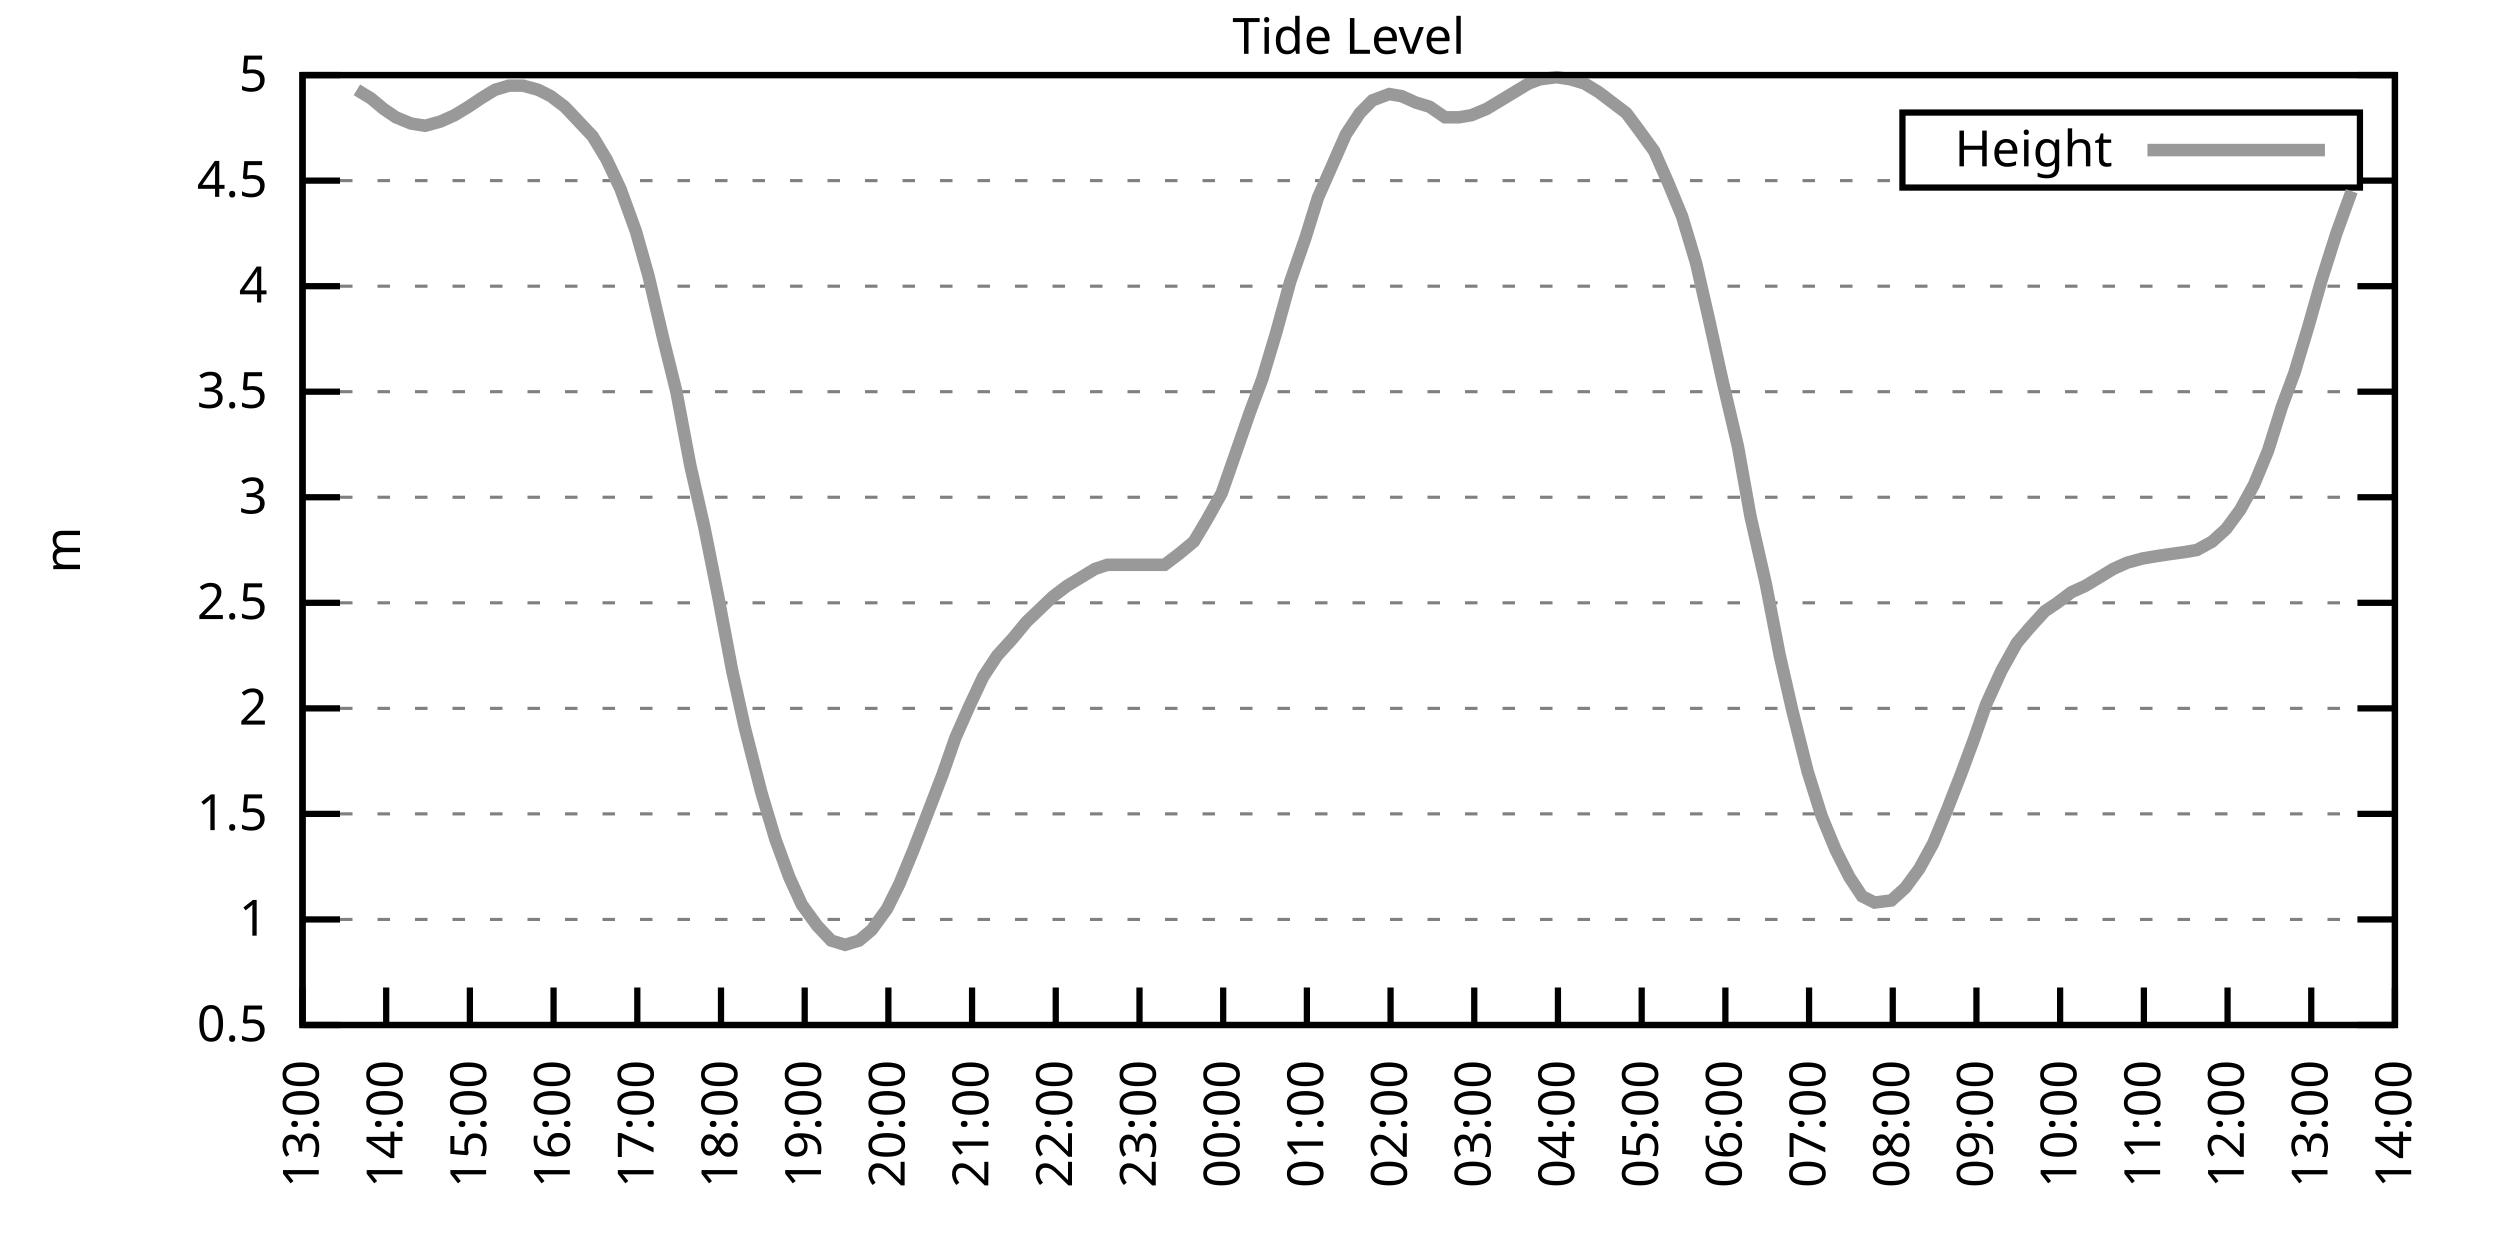
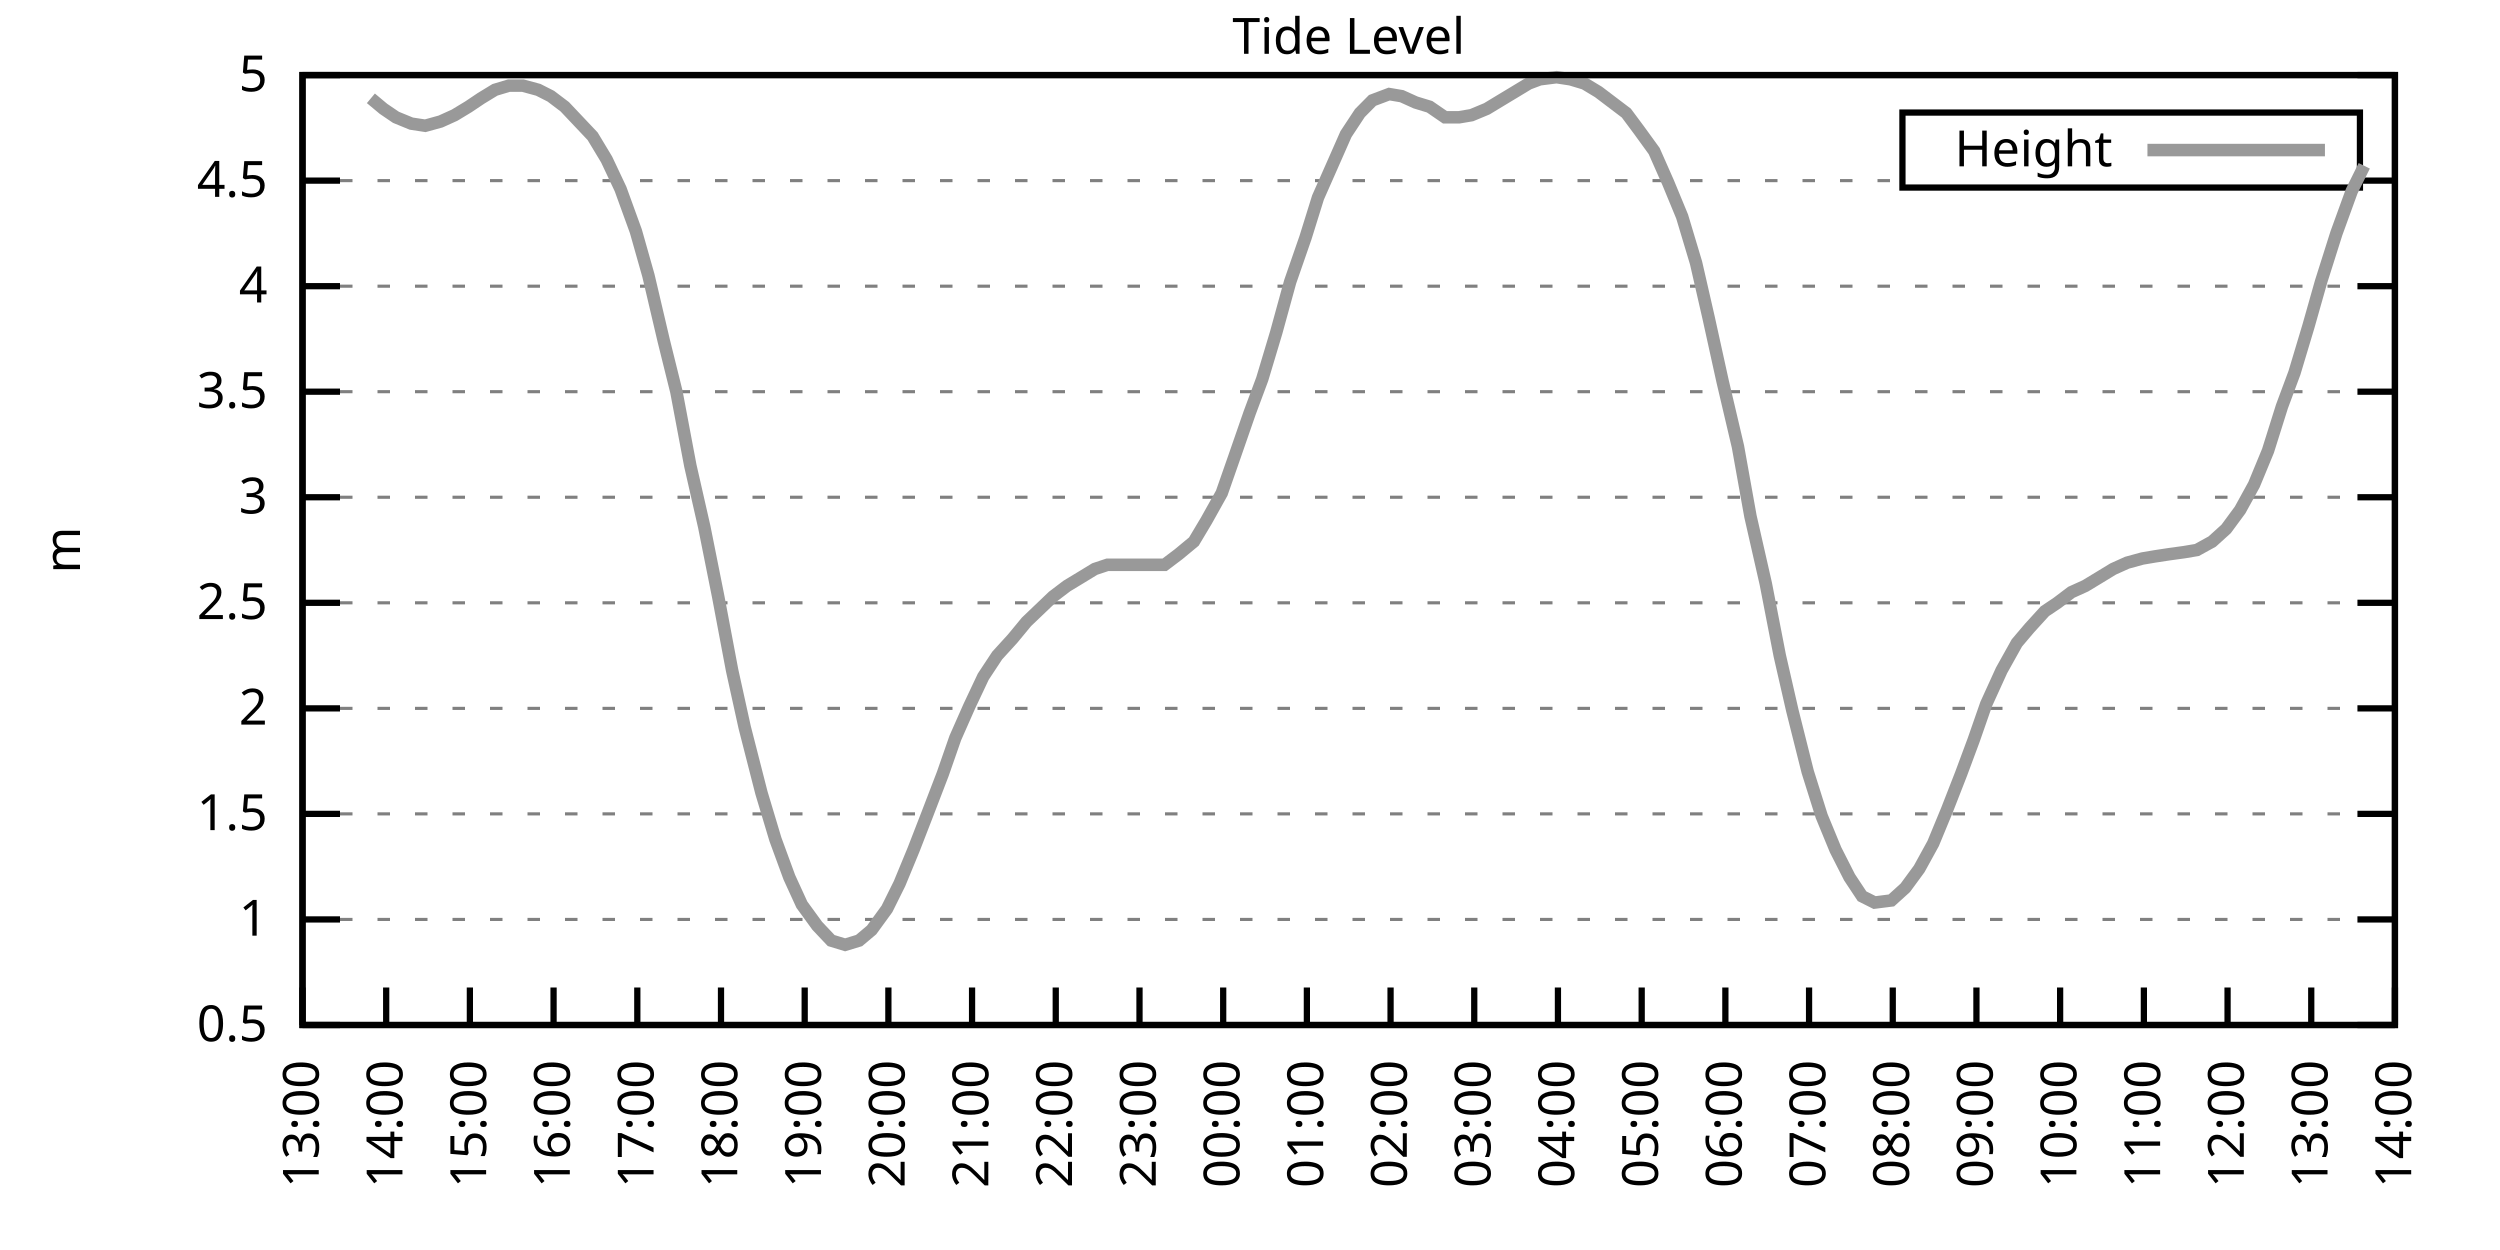
<svg xmlns="http://www.w3.org/2000/svg" xmlns:xlink="http://www.w3.org/1999/xlink" width="400" height="200" viewBox="0 0 400 200">
  <g id="gnuplot_canvas">
    <rect x="0" y="0" width="400" height="200" fill="none" />
    <defs>
      <circle id="gpDot" r="0.5" stroke-width="0.5" stroke="currentColor" />
      <path id="gpPt0" stroke-width="0.333" stroke="currentColor" d="M-1,0 h2 M0,-1 v2" />
      <path id="gpPt1" stroke-width="0.333" stroke="currentColor" d="M-1,-1 L1,1 M1,-1 L-1,1" />
      <path id="gpPt2" stroke-width="0.333" stroke="currentColor" d="M-1,0 L1,0 M0,-1 L0,1 M-1,-1 L1,1 M-1,1 L1,-1" />
      <rect id="gpPt3" stroke-width="0.333" stroke="currentColor" x="-1" y="-1" width="2" height="2" />
      <rect id="gpPt4" stroke-width="0.333" stroke="currentColor" fill="currentColor" x="-1" y="-1" width="2" height="2" />
      <circle id="gpPt5" stroke-width="0.333" stroke="currentColor" cx="0" cy="0" r="1" />
      <use xlink:href="#gpPt5" id="gpPt6" fill="currentColor" stroke="none" />
      <path id="gpPt7" stroke-width="0.333" stroke="currentColor" d="M0,-1.33 L-1.33,0.67 L1.33,0.67 z" />
      <use xlink:href="#gpPt7" id="gpPt8" fill="currentColor" stroke="none" />
      <use xlink:href="#gpPt7" id="gpPt9" stroke="currentColor" transform="rotate(180)" />
      <use xlink:href="#gpPt9" id="gpPt10" fill="currentColor" stroke="none" />
      <use xlink:href="#gpPt3" id="gpPt11" stroke="currentColor" transform="rotate(45)" />
      <use xlink:href="#gpPt11" id="gpPt12" fill="currentColor" stroke="none" />
      <path id="gpPt13" stroke-width="0.333" stroke="currentColor" d="M0,1.330 L1.265,0.411 L0.782,-1.067 L-0.782,-1.076 L-1.265,0.411 z" />
      <use xlink:href="#gpPt13" id="gpPt14" fill="currentColor" stroke="none" />
      <filter id="textbox" filterUnits="objectBoundingBox" x="0" y="0" height="1" width="1">
        <feFlood flood-color="white" flood-opacity="1" result="bgnd" />
        <feComposite in="SourceGraphic" in2="bgnd" operator="atop" />
      </filter>
      <filter id="greybox" filterUnits="objectBoundingBox" x="0" y="0" height="1" width="1">
        <feFlood flood-color="lightgrey" flood-opacity="1" result="grey" />
        <feComposite in="SourceGraphic" in2="grey" operator="atop" />
      </filter>
    </defs>
    <g fill="none" color="white" stroke="currentColor" stroke-width="1.00" stroke-linecap="butt" stroke-linejoin="miter">
</g>
    <g fill="none" color="black" stroke="currentColor" stroke-width="1.00" stroke-linecap="butt" stroke-linejoin="miter">
      <g stroke="none" shape-rendering="crispEdges">
        <polygon fill="rgb(255, 255, 255)" points="48.40,164.00 383.18,164.00 383.18,12.02 48.40,12.02 " />
      </g>
    </g>
    <g fill="none" color="black" stroke="currentColor" stroke-width="1.00" stroke-linecap="butt" stroke-linejoin="miter">
</g>
    <g fill="none" color="black" stroke="black" stroke-width="0.50" stroke-linecap="butt" stroke-linejoin="miter">
</g>
    <g fill="none" color="gray" stroke="currentColor" stroke-width="0.50" stroke-linecap="butt" stroke-linejoin="miter">
      <path stroke="gray" stroke-dasharray="2,4" class="gridline" d="M48.40,164.00 L383.19,164.00  " />
    </g>
    <g fill="none" color="gray" stroke="gray" stroke-width="1.00" stroke-linecap="butt" stroke-linejoin="miter">
</g>
    <g fill="none" color="black" stroke="currentColor" stroke-width="1.00" stroke-linecap="butt" stroke-linejoin="miter">
      <path stroke="black" d="M48.40,164.00 L54.40,164.00 M383.19,164.00 L377.19,164.00  " />
      <g transform="translate(42.80,166.60)" stroke="none" fill="black" font-family="Sans" font-size="8.00" text-anchor="end">
        <text>
          <tspan font-family="Sans"> 0.5</tspan>
        </text>
      </g>
    </g>
    <g fill="none" color="black" stroke="currentColor" stroke-width="1.00" stroke-linecap="butt" stroke-linejoin="miter">
</g>
    <g fill="none" color="black" stroke="black" stroke-width="0.50" stroke-linecap="butt" stroke-linejoin="miter">
</g>
    <g fill="none" color="gray" stroke="currentColor" stroke-width="0.50" stroke-linecap="butt" stroke-linejoin="miter">
      <path stroke="gray" stroke-dasharray="2,4" class="gridline" d="M48.40,147.11 L383.19,147.11  " />
    </g>
    <g fill="none" color="gray" stroke="gray" stroke-width="1.00" stroke-linecap="butt" stroke-linejoin="miter">
</g>
    <g fill="none" color="black" stroke="currentColor" stroke-width="1.00" stroke-linecap="butt" stroke-linejoin="miter">
      <path stroke="black" d="M48.40,147.11 L54.40,147.11 M383.19,147.11 L377.19,147.11  " />
      <g transform="translate(42.80,149.71)" stroke="none" fill="black" font-family="Sans" font-size="8.00" text-anchor="end">
        <text>
          <tspan font-family="Sans"> 1</tspan>
        </text>
      </g>
    </g>
    <g fill="none" color="black" stroke="currentColor" stroke-width="1.00" stroke-linecap="butt" stroke-linejoin="miter">
</g>
    <g fill="none" color="black" stroke="black" stroke-width="0.50" stroke-linecap="butt" stroke-linejoin="miter">
</g>
    <g fill="none" color="gray" stroke="currentColor" stroke-width="0.50" stroke-linecap="butt" stroke-linejoin="miter">
      <path stroke="gray" stroke-dasharray="2,4" class="gridline" d="M48.40,130.22 L383.19,130.22  " />
    </g>
    <g fill="none" color="gray" stroke="gray" stroke-width="1.00" stroke-linecap="butt" stroke-linejoin="miter">
</g>
    <g fill="none" color="black" stroke="currentColor" stroke-width="1.00" stroke-linecap="butt" stroke-linejoin="miter">
      <path stroke="black" d="M48.40,130.22 L54.40,130.22 M383.19,130.22 L377.19,130.22  " />
      <g transform="translate(42.80,132.82)" stroke="none" fill="black" font-family="Sans" font-size="8.00" text-anchor="end">
        <text>
          <tspan font-family="Sans"> 1.5</tspan>
        </text>
      </g>
    </g>
    <g fill="none" color="black" stroke="currentColor" stroke-width="1.00" stroke-linecap="butt" stroke-linejoin="miter">
</g>
    <g fill="none" color="black" stroke="black" stroke-width="0.50" stroke-linecap="butt" stroke-linejoin="miter">
</g>
    <g fill="none" color="gray" stroke="currentColor" stroke-width="0.50" stroke-linecap="butt" stroke-linejoin="miter">
      <path stroke="gray" stroke-dasharray="2,4" class="gridline" d="M48.40,113.34 L383.19,113.34  " />
    </g>
    <g fill="none" color="gray" stroke="gray" stroke-width="1.00" stroke-linecap="butt" stroke-linejoin="miter">
</g>
    <g fill="none" color="black" stroke="currentColor" stroke-width="1.00" stroke-linecap="butt" stroke-linejoin="miter">
      <path stroke="black" d="M48.40,113.34 L54.40,113.34 M383.19,113.34 L377.19,113.34  " />
      <g transform="translate(42.80,115.94)" stroke="none" fill="black" font-family="Sans" font-size="8.00" text-anchor="end">
        <text>
          <tspan font-family="Sans"> 2</tspan>
        </text>
      </g>
    </g>
    <g fill="none" color="black" stroke="currentColor" stroke-width="1.00" stroke-linecap="butt" stroke-linejoin="miter">
</g>
    <g fill="none" color="black" stroke="black" stroke-width="0.50" stroke-linecap="butt" stroke-linejoin="miter">
</g>
    <g fill="none" color="gray" stroke="currentColor" stroke-width="0.50" stroke-linecap="butt" stroke-linejoin="miter">
      <path stroke="gray" stroke-dasharray="2,4" class="gridline" d="M48.40,96.45 L383.19,96.45  " />
    </g>
    <g fill="none" color="gray" stroke="gray" stroke-width="1.00" stroke-linecap="butt" stroke-linejoin="miter">
</g>
    <g fill="none" color="black" stroke="currentColor" stroke-width="1.00" stroke-linecap="butt" stroke-linejoin="miter">
      <path stroke="black" d="M48.40,96.45 L54.40,96.45 M383.19,96.45 L377.19,96.45  " />
      <g transform="translate(42.80,99.05)" stroke="none" fill="black" font-family="Sans" font-size="8.00" text-anchor="end">
        <text>
          <tspan font-family="Sans"> 2.5</tspan>
        </text>
      </g>
    </g>
    <g fill="none" color="black" stroke="currentColor" stroke-width="1.00" stroke-linecap="butt" stroke-linejoin="miter">
</g>
    <g fill="none" color="black" stroke="black" stroke-width="0.50" stroke-linecap="butt" stroke-linejoin="miter">
</g>
    <g fill="none" color="gray" stroke="currentColor" stroke-width="0.50" stroke-linecap="butt" stroke-linejoin="miter">
      <path stroke="gray" stroke-dasharray="2,4" class="gridline" d="M48.40,79.56 L383.19,79.56  " />
    </g>
    <g fill="none" color="gray" stroke="gray" stroke-width="1.00" stroke-linecap="butt" stroke-linejoin="miter">
</g>
    <g fill="none" color="black" stroke="currentColor" stroke-width="1.00" stroke-linecap="butt" stroke-linejoin="miter">
      <path stroke="black" d="M48.40,79.56 L54.40,79.56 M383.19,79.56 L377.19,79.56  " />
      <g transform="translate(42.80,82.16)" stroke="none" fill="black" font-family="Sans" font-size="8.00" text-anchor="end">
        <text>
          <tspan font-family="Sans"> 3</tspan>
        </text>
      </g>
    </g>
    <g fill="none" color="black" stroke="currentColor" stroke-width="1.00" stroke-linecap="butt" stroke-linejoin="miter">
</g>
    <g fill="none" color="black" stroke="black" stroke-width="0.50" stroke-linecap="butt" stroke-linejoin="miter">
</g>
    <g fill="none" color="gray" stroke="currentColor" stroke-width="0.50" stroke-linecap="butt" stroke-linejoin="miter">
      <path stroke="gray" stroke-dasharray="2,4" class="gridline" d="M48.40,62.67 L383.19,62.67  " />
    </g>
    <g fill="none" color="gray" stroke="gray" stroke-width="1.00" stroke-linecap="butt" stroke-linejoin="miter">
</g>
    <g fill="none" color="black" stroke="currentColor" stroke-width="1.00" stroke-linecap="butt" stroke-linejoin="miter">
      <path stroke="black" d="M48.40,62.67 L54.40,62.67 M383.19,62.67 L377.19,62.67  " />
      <g transform="translate(42.80,65.27)" stroke="none" fill="black" font-family="Sans" font-size="8.00" text-anchor="end">
        <text>
          <tspan font-family="Sans"> 3.5</tspan>
        </text>
      </g>
    </g>
    <g fill="none" color="black" stroke="currentColor" stroke-width="1.00" stroke-linecap="butt" stroke-linejoin="miter">
</g>
    <g fill="none" color="black" stroke="black" stroke-width="0.50" stroke-linecap="butt" stroke-linejoin="miter">
</g>
    <g fill="none" color="gray" stroke="currentColor" stroke-width="0.50" stroke-linecap="butt" stroke-linejoin="miter">
      <path stroke="gray" stroke-dasharray="2,4" class="gridline" d="M48.40,45.79 L383.19,45.79  " />
    </g>
    <g fill="none" color="gray" stroke="gray" stroke-width="1.00" stroke-linecap="butt" stroke-linejoin="miter">
</g>
    <g fill="none" color="black" stroke="currentColor" stroke-width="1.00" stroke-linecap="butt" stroke-linejoin="miter">
      <path stroke="black" d="M48.40,45.79 L54.40,45.79 M383.19,45.79 L377.19,45.79  " />
      <g transform="translate(42.80,48.39)" stroke="none" fill="black" font-family="Sans" font-size="8.00" text-anchor="end">
        <text>
          <tspan font-family="Sans"> 4</tspan>
        </text>
      </g>
    </g>
    <g fill="none" color="black" stroke="currentColor" stroke-width="1.00" stroke-linecap="butt" stroke-linejoin="miter">
</g>
    <g fill="none" color="black" stroke="black" stroke-width="0.50" stroke-linecap="butt" stroke-linejoin="miter">
</g>
    <g fill="none" color="gray" stroke="currentColor" stroke-width="0.50" stroke-linecap="butt" stroke-linejoin="miter">
      <path stroke="gray" stroke-dasharray="2,4" class="gridline" d="M48.40,28.90 L304.39,28.90 M377.59,28.90 L383.19,28.90  " />
    </g>
    <g fill="none" color="gray" stroke="gray" stroke-width="1.00" stroke-linecap="butt" stroke-linejoin="miter">
</g>
    <g fill="none" color="black" stroke="currentColor" stroke-width="1.00" stroke-linecap="butt" stroke-linejoin="miter">
      <path stroke="black" d="M48.40,28.90 L54.40,28.90 M383.19,28.90 L377.19,28.90  " />
      <g transform="translate(42.80,31.50)" stroke="none" fill="black" font-family="Sans" font-size="8.00" text-anchor="end">
        <text>
          <tspan font-family="Sans"> 4.5</tspan>
        </text>
      </g>
    </g>
    <g fill="none" color="black" stroke="currentColor" stroke-width="1.00" stroke-linecap="butt" stroke-linejoin="miter">
</g>
    <g fill="none" color="black" stroke="black" stroke-width="0.50" stroke-linecap="butt" stroke-linejoin="miter">
</g>
    <g fill="none" color="gray" stroke="currentColor" stroke-width="0.50" stroke-linecap="butt" stroke-linejoin="miter">
      <path stroke="gray" stroke-dasharray="2,4" class="gridline" d="M48.40,12.01 L383.19,12.01  " />
    </g>
    <g fill="none" color="gray" stroke="gray" stroke-width="1.00" stroke-linecap="butt" stroke-linejoin="miter">
</g>
    <g fill="none" color="black" stroke="currentColor" stroke-width="1.00" stroke-linecap="butt" stroke-linejoin="miter">
      <path stroke="black" d="M48.40,12.01 L54.40,12.01 M383.19,12.01 L377.19,12.01  " />
      <g transform="translate(42.80,14.61)" stroke="none" fill="black" font-family="Sans" font-size="8.00" text-anchor="end">
        <text>
          <tspan font-family="Sans"> 5</tspan>
        </text>
      </g>
    </g>
    <g fill="none" color="black" stroke="currentColor" stroke-width="1.00" stroke-linecap="butt" stroke-linejoin="miter">
      <path stroke="black" d="M48.40,164.00 L48.40,158.00  " />
      <g transform="translate(51.00,169.60) rotate(270.00)" stroke="none" fill="black" font-family="Sans" font-size="8.00" text-anchor="end">
        <text>
          <tspan font-family="Sans">13:00</tspan>
        </text>
      </g>
    </g>
    <g fill="none" color="black" stroke="currentColor" stroke-width="1.00" stroke-linecap="butt" stroke-linejoin="miter">
      <path stroke="black" d="M61.79,164.00 L61.79,158.00  " />
      <g transform="translate(64.39,169.60) rotate(270.00)" stroke="none" fill="black" font-family="Sans" font-size="8.00" text-anchor="end">
        <text>
          <tspan font-family="Sans">14:00</tspan>
        </text>
      </g>
    </g>
    <g fill="none" color="black" stroke="currentColor" stroke-width="1.00" stroke-linecap="butt" stroke-linejoin="miter">
      <path stroke="black" d="M75.18,164.00 L75.18,158.00  " />
      <g transform="translate(77.78,169.60) rotate(270.00)" stroke="none" fill="black" font-family="Sans" font-size="8.00" text-anchor="end">
        <text>
          <tspan font-family="Sans">15:00</tspan>
        </text>
      </g>
    </g>
    <g fill="none" color="black" stroke="currentColor" stroke-width="1.00" stroke-linecap="butt" stroke-linejoin="miter">
      <path stroke="black" d="M88.57,164.00 L88.57,158.00  " />
      <g transform="translate(91.17,169.60) rotate(270.00)" stroke="none" fill="black" font-family="Sans" font-size="8.00" text-anchor="end">
        <text>
          <tspan font-family="Sans">16:00</tspan>
        </text>
      </g>
    </g>
    <g fill="none" color="black" stroke="currentColor" stroke-width="1.00" stroke-linecap="butt" stroke-linejoin="miter">
      <path stroke="black" d="M101.97,164.00 L101.97,158.00  " />
      <g transform="translate(104.57,169.60) rotate(270.00)" stroke="none" fill="black" font-family="Sans" font-size="8.00" text-anchor="end">
        <text>
          <tspan font-family="Sans">17:00</tspan>
        </text>
      </g>
    </g>
    <g fill="none" color="black" stroke="currentColor" stroke-width="1.00" stroke-linecap="butt" stroke-linejoin="miter">
      <path stroke="black" d="M115.36,164.00 L115.36,158.00  " />
      <g transform="translate(117.96,169.60) rotate(270.00)" stroke="none" fill="black" font-family="Sans" font-size="8.00" text-anchor="end">
        <text>
          <tspan font-family="Sans">18:00</tspan>
        </text>
      </g>
    </g>
    <g fill="none" color="black" stroke="currentColor" stroke-width="1.00" stroke-linecap="butt" stroke-linejoin="miter">
      <path stroke="black" d="M128.75,164.00 L128.75,158.00  " />
      <g transform="translate(131.35,169.60) rotate(270.00)" stroke="none" fill="black" font-family="Sans" font-size="8.00" text-anchor="end">
        <text>
          <tspan font-family="Sans">19:00</tspan>
        </text>
      </g>
    </g>
    <g fill="none" color="black" stroke="currentColor" stroke-width="1.00" stroke-linecap="butt" stroke-linejoin="miter">
      <path stroke="black" d="M142.14,164.00 L142.14,158.00  " />
      <g transform="translate(144.74,169.60) rotate(270.00)" stroke="none" fill="black" font-family="Sans" font-size="8.00" text-anchor="end">
        <text>
          <tspan font-family="Sans">20:00</tspan>
        </text>
      </g>
    </g>
    <g fill="none" color="black" stroke="currentColor" stroke-width="1.00" stroke-linecap="butt" stroke-linejoin="miter">
      <path stroke="black" d="M155.53,164.00 L155.53,158.00  " />
      <g transform="translate(158.13,169.60) rotate(270.00)" stroke="none" fill="black" font-family="Sans" font-size="8.00" text-anchor="end">
        <text>
          <tspan font-family="Sans">21:00</tspan>
        </text>
      </g>
    </g>
    <g fill="none" color="black" stroke="currentColor" stroke-width="1.00" stroke-linecap="butt" stroke-linejoin="miter">
      <path stroke="black" d="M168.92,164.00 L168.92,158.00  " />
      <g transform="translate(171.52,169.60) rotate(270.00)" stroke="none" fill="black" font-family="Sans" font-size="8.00" text-anchor="end">
        <text>
          <tspan font-family="Sans">22:00</tspan>
        </text>
      </g>
    </g>
    <g fill="none" color="black" stroke="currentColor" stroke-width="1.00" stroke-linecap="butt" stroke-linejoin="miter">
      <path stroke="black" d="M182.32,164.00 L182.32,158.00  " />
      <g transform="translate(184.92,169.60) rotate(270.00)" stroke="none" fill="black" font-family="Sans" font-size="8.00" text-anchor="end">
        <text>
          <tspan font-family="Sans">23:00</tspan>
        </text>
      </g>
    </g>
    <g fill="none" color="black" stroke="currentColor" stroke-width="1.00" stroke-linecap="butt" stroke-linejoin="miter">
      <path stroke="black" d="M195.71,164.00 L195.71,158.00  " />
      <g transform="translate(198.31,169.60) rotate(270.00)" stroke="none" fill="black" font-family="Sans" font-size="8.00" text-anchor="end">
        <text>
          <tspan font-family="Sans">00:00</tspan>
        </text>
      </g>
    </g>
    <g fill="none" color="black" stroke="currentColor" stroke-width="1.00" stroke-linecap="butt" stroke-linejoin="miter">
      <path stroke="black" d="M209.10,164.00 L209.10,158.00  " />
      <g transform="translate(211.70,169.60) rotate(270.00)" stroke="none" fill="black" font-family="Sans" font-size="8.00" text-anchor="end">
        <text>
          <tspan font-family="Sans">01:00</tspan>
        </text>
      </g>
    </g>
    <g fill="none" color="black" stroke="currentColor" stroke-width="1.00" stroke-linecap="butt" stroke-linejoin="miter">
      <path stroke="black" d="M222.49,164.00 L222.49,158.00  " />
      <g transform="translate(225.09,169.60) rotate(270.00)" stroke="none" fill="black" font-family="Sans" font-size="8.00" text-anchor="end">
        <text>
          <tspan font-family="Sans">02:00</tspan>
        </text>
      </g>
    </g>
    <g fill="none" color="black" stroke="currentColor" stroke-width="1.00" stroke-linecap="butt" stroke-linejoin="miter">
      <path stroke="black" d="M235.88,164.00 L235.88,158.00  " />
      <g transform="translate(238.48,169.60) rotate(270.00)" stroke="none" fill="black" font-family="Sans" font-size="8.00" text-anchor="end">
        <text>
          <tspan font-family="Sans">03:00</tspan>
        </text>
      </g>
    </g>
    <g fill="none" color="black" stroke="currentColor" stroke-width="1.00" stroke-linecap="butt" stroke-linejoin="miter">
      <path stroke="black" d="M249.27,164.00 L249.27,158.00  " />
      <g transform="translate(251.87,169.60) rotate(270.00)" stroke="none" fill="black" font-family="Sans" font-size="8.00" text-anchor="end">
        <text>
          <tspan font-family="Sans">04:00</tspan>
        </text>
      </g>
    </g>
    <g fill="none" color="black" stroke="currentColor" stroke-width="1.00" stroke-linecap="butt" stroke-linejoin="miter">
      <path stroke="black" d="M262.67,164.00 L262.67,158.00  " />
      <g transform="translate(265.27,169.60) rotate(270.00)" stroke="none" fill="black" font-family="Sans" font-size="8.00" text-anchor="end">
        <text>
          <tspan font-family="Sans">05:00</tspan>
        </text>
      </g>
    </g>
    <g fill="none" color="black" stroke="currentColor" stroke-width="1.00" stroke-linecap="butt" stroke-linejoin="miter">
      <path stroke="black" d="M276.06,164.00 L276.06,158.00  " />
      <g transform="translate(278.66,169.60) rotate(270.00)" stroke="none" fill="black" font-family="Sans" font-size="8.00" text-anchor="end">
        <text>
          <tspan font-family="Sans">06:00</tspan>
        </text>
      </g>
    </g>
    <g fill="none" color="black" stroke="currentColor" stroke-width="1.00" stroke-linecap="butt" stroke-linejoin="miter">
      <path stroke="black" d="M289.45,164.00 L289.45,158.00  " />
      <g transform="translate(292.05,169.60) rotate(270.00)" stroke="none" fill="black" font-family="Sans" font-size="8.00" text-anchor="end">
        <text>
          <tspan font-family="Sans">07:00</tspan>
        </text>
      </g>
    </g>
    <g fill="none" color="black" stroke="currentColor" stroke-width="1.00" stroke-linecap="butt" stroke-linejoin="miter">
      <path stroke="black" d="M302.84,164.00 L302.84,158.00  " />
      <g transform="translate(305.44,169.60) rotate(270.00)" stroke="none" fill="black" font-family="Sans" font-size="8.00" text-anchor="end">
        <text>
          <tspan font-family="Sans">08:00</tspan>
        </text>
      </g>
    </g>
    <g fill="none" color="black" stroke="currentColor" stroke-width="1.00" stroke-linecap="butt" stroke-linejoin="miter">
      <path stroke="black" d="M316.23,164.00 L316.23,158.00  " />
      <g transform="translate(318.83,169.60) rotate(270.00)" stroke="none" fill="black" font-family="Sans" font-size="8.00" text-anchor="end">
        <text>
          <tspan font-family="Sans">09:00</tspan>
        </text>
      </g>
    </g>
    <g fill="none" color="black" stroke="currentColor" stroke-width="1.00" stroke-linecap="butt" stroke-linejoin="miter">
      <path stroke="black" d="M329.62,164.00 L329.62,158.00  " />
      <g transform="translate(332.22,169.60) rotate(270.00)" stroke="none" fill="black" font-family="Sans" font-size="8.00" text-anchor="end">
        <text>
          <tspan font-family="Sans">10:00</tspan>
        </text>
      </g>
    </g>
    <g fill="none" color="black" stroke="currentColor" stroke-width="1.00" stroke-linecap="butt" stroke-linejoin="miter">
      <path stroke="black" d="M343.02,164.00 L343.02,158.00  " />
      <g transform="translate(345.62,169.60) rotate(270.00)" stroke="none" fill="black" font-family="Sans" font-size="8.00" text-anchor="end">
        <text>
          <tspan font-family="Sans">11:00</tspan>
        </text>
      </g>
    </g>
    <g fill="none" color="black" stroke="currentColor" stroke-width="1.00" stroke-linecap="butt" stroke-linejoin="miter">
      <path stroke="black" d="M356.41,164.00 L356.41,158.00  " />
      <g transform="translate(359.01,169.60) rotate(270.00)" stroke="none" fill="black" font-family="Sans" font-size="8.00" text-anchor="end">
        <text>
          <tspan font-family="Sans">12:00</tspan>
        </text>
      </g>
    </g>
    <g fill="none" color="black" stroke="currentColor" stroke-width="1.00" stroke-linecap="butt" stroke-linejoin="miter">
      <path stroke="black" d="M369.80,164.00 L369.80,158.00  " />
      <g transform="translate(372.40,169.60) rotate(270.00)" stroke="none" fill="black" font-family="Sans" font-size="8.00" text-anchor="end">
        <text>
          <tspan font-family="Sans">13:00</tspan>
        </text>
      </g>
    </g>
    <g fill="none" color="black" stroke="currentColor" stroke-width="1.00" stroke-linecap="butt" stroke-linejoin="miter">
      <path stroke="black" d="M383.19,164.00 L383.19,158.00  " />
      <g transform="translate(385.79,169.60) rotate(270.00)" stroke="none" fill="black" font-family="Sans" font-size="8.00" text-anchor="end">
        <text>
          <tspan font-family="Sans">14:00</tspan>
        </text>
      </g>
    </g>
    <g fill="none" color="black" stroke="currentColor" stroke-width="1.00" stroke-linecap="butt" stroke-linejoin="miter">
</g>
    <g fill="none" color="black" stroke="currentColor" stroke-width="1.00" stroke-linecap="butt" stroke-linejoin="miter">
      <path stroke="black" d="M48.40,12.01 L48.40,164.00 L383.19,164.00 L383.19,12.01 L48.40,12.01 Z  " />
    </g>
    <g fill="none" color="black" stroke="currentColor" stroke-width="1.00" stroke-linecap="butt" stroke-linejoin="miter">
</g>
    <g fill="none" color="black" stroke="currentColor" stroke-width="1.00" stroke-linecap="butt" stroke-linejoin="miter">
      <path stroke="black" d="M304.39,30.01 L304.39,18.01 L377.59,18.01 L377.59,30.01 L304.39,30.01 Z  " />
    </g>
    <g id="Tide_level_plot_1">
      <g fill="none" color="white" stroke="black" stroke-width="2.00" stroke-linecap="butt" stroke-linejoin="miter">
</g>
      <g fill="none" color="black" stroke="currentColor" stroke-width="2.00" stroke-linecap="butt" stroke-linejoin="miter">
        <g transform="translate(337.99,26.61)" stroke="none" fill="black" font-family="Sans" font-size="8.00" text-anchor="end">
          <text>
            <tspan font-family="Sans">Height</tspan>
          </text>
        </g>
      </g>
      <g fill="none" color="black" stroke="currentColor" stroke-width="2.00" stroke-linecap="butt" stroke-linejoin="miter">
-         <path stroke="rgb(153, 153, 153)" d="M343.59,24.01 L371.99,24.01 M57.10,14.37 L59.34,15.73 L61.35,17.41 L63.35,18.77 L65.81,19.78 L68.04,20.12   L70.50,19.44 L72.73,18.43 L74.96,17.08 L76.97,15.73 L79.20,14.37 L81.43,13.70 L83.66,13.70 L86.12,14.37   L88.13,15.39 L90.36,17.08 L92.59,19.44 L94.82,21.80 L97.06,25.52 L99.29,30.25 L101.74,37.00 L103.75,44.10   L106.21,54.57 L108.22,62.67 L110.45,74.49 L112.68,84.29 L114.91,95.44 L117.14,107.26 L119.15,116.38 L121.83,126.85   L124.06,134.28 L126.29,140.36 L128.30,144.75 L130.76,148.13 L132.99,150.49 L135.22,151.17 L137.45,150.49 L139.46,148.80   L141.92,145.42 L143.93,141.37 L146.16,135.97 L148.39,130.22 L150.85,123.81 L152.85,118.07 L155.09,113.00 L157.32,108.27   L159.55,104.89 L162.01,102.19 L164.24,99.49 L168.48,95.44 L170.71,93.75 L172.94,92.40 L175.17,91.04 L177.18,90.37   L179.64,90.37 L181.87,90.37 L184.32,90.37 L186.33,90.37 L188.57,88.68 L191.02,86.65 L193.03,83.28 L195.48,78.89   L197.49,73.14 L199.95,66.05 L201.96,60.65 L204.19,53.22 L206.42,45.11 L208.88,38.02 L210.88,31.60 L213.12,26.53   L215.35,21.47 L217.58,18.09 L219.59,16.06 L222.27,15.05 L224.28,15.39 L226.51,16.40 L228.74,17.08 L231.20,18.77   L233.43,18.77 L235.44,18.43 L237.89,17.41 L240.12,16.06 L242.36,14.71 L244.59,13.36 L246.37,12.69 L249.05,12.35   L251.28,12.69 L253.51,13.36 L255.75,14.71 L257.98,16.40 L260.21,18.09 L262.22,20.79 L264.67,24.17 L266.91,29.24   L269.14,34.64 L271.37,42.07 L273.38,50.85 L275.61,60.98 L278.07,71.45 L280.07,82.60 L282.53,93.41 L284.76,104.89   L286.77,113.67 L289.23,123.47 L291.46,130.56 L293.69,135.97 L295.92,140.36 L297.93,143.40 L299.94,144.41 L302.62,144.07   L304.85,142.05 L307.08,139.01 L309.31,134.95 L311.54,129.55 L313.78,123.81 L315.79,118.40 L317.79,112.66 L320.25,107.26   L322.70,102.87 L324.71,100.50 L327.17,97.80 L329.18,96.45 L331.41,94.76 L333.64,93.75 L335.87,92.40 L338.10,91.04   L340.34,90.03 L342.79,89.36 L344.80,89.02 L347.03,88.68 L349.49,88.34 L351.50,88.00 L353.95,86.65 L356.18,84.63   L358.42,81.59 L360.65,77.53 L362.88,72.13 L365.11,65.04 L367.12,59.63 L369.35,52.20 L371.36,45.11 L373.82,37.34   L376.27,30.59  " />
+         <path stroke="rgb(153, 153, 153)" d="M343.59,24.01 L371.99,24.01 M59.34,15.73 L61.35,17.41 L63.35,18.77 L65.81,19.78 L68.04,20.12 L70.50,19.44   L72.73,18.43 L74.96,17.08 L76.97,15.73 L79.20,14.37 L81.43,13.70 L83.66,13.70 L86.12,14.37 L88.13,15.39   L90.36,17.08 L92.59,19.44 L94.82,21.80 L97.06,25.52 L99.29,30.25 L101.74,37.00 L103.75,44.10 L106.21,54.57   L108.22,62.67 L110.45,74.49 L112.68,84.29 L114.91,95.44 L117.14,107.26 L119.15,116.38 L121.83,126.85 L124.06,134.28   L126.29,140.36 L128.30,144.75 L130.76,148.13 L132.99,150.49 L135.22,151.17 L137.45,150.49 L139.46,148.80 L141.92,145.42   L143.93,141.37 L146.16,135.97 L148.39,130.22 L150.85,123.81 L152.85,118.07 L155.09,113.00 L157.32,108.27 L159.55,104.89   L162.01,102.19 L164.24,99.49 L168.48,95.44 L170.71,93.75 L172.94,92.40 L175.17,91.04 L177.18,90.37 L179.64,90.37   L181.87,90.37 L184.32,90.37 L186.33,90.37 L188.57,88.68 L191.02,86.65 L193.03,83.28 L195.48,78.89 L197.49,73.14   L199.95,66.05 L201.96,60.65 L204.19,53.22 L206.42,45.11 L208.88,38.02 L210.88,31.60 L213.12,26.53 L215.35,21.47   L217.58,18.09 L219.59,16.06 L222.27,15.05 L224.28,15.39 L226.51,16.40 L228.74,17.08 L231.20,18.77 L233.43,18.77   L235.44,18.43 L237.89,17.41 L240.12,16.06 L242.36,14.71 L244.59,13.36 L246.37,12.69 L249.05,12.35 L251.28,12.69   L253.51,13.36 L255.75,14.71 L257.98,16.40 L260.21,18.09 L262.22,20.79 L264.67,24.17 L266.91,29.24 L269.14,34.64   L271.37,42.07 L273.38,50.85 L275.61,60.98 L278.07,71.45 L280.07,82.60 L282.53,93.41 L284.76,104.89 L286.77,113.67   L289.23,123.47 L291.46,130.56 L293.69,135.97 L295.92,140.36 L297.93,143.40 L299.94,144.41 L302.62,144.07 L304.85,142.05   L307.08,139.01 L309.31,134.95 L311.54,129.55 L313.78,123.81 L315.79,118.40 L317.79,112.66 L320.25,107.26 L322.70,102.87   L324.71,100.50 L327.17,97.80 L329.18,96.45 L331.41,94.76 L333.64,93.75 L335.87,92.40 L338.10,91.04 L340.34,90.03   L342.79,89.36 L344.80,89.02 L347.03,88.68 L349.49,88.34 L351.50,88.00 L353.95,86.65 L356.18,84.63 L358.42,81.59   L360.65,77.53 L362.88,72.13 L365.11,65.04 L367.12,59.63 L369.35,52.20 L371.36,45.11 L373.82,37.34 L376.27,30.59   L378.28,26.53  " />
      </g>
    </g>
    <g fill="none" color="black" stroke="currentColor" stroke-width="2.00" stroke-linecap="butt" stroke-linejoin="miter">
</g>
    <g fill="none" color="black" stroke="black" stroke-width="1.00" stroke-linecap="butt" stroke-linejoin="miter">
</g>
    <g fill="none" color="black" stroke="currentColor" stroke-width="1.00" stroke-linecap="butt" stroke-linejoin="miter">
      <path stroke="black" d="M48.40,12.01 L48.40,164.00 L383.19,164.00 L383.19,12.01 L48.40,12.01 Z  " />
      <g transform="translate(12.80,88.01) rotate(270.00)" stroke="none" fill="black" font-family="Sans" font-size="8.00" text-anchor="middle">
        <text>
          <tspan font-family="Sans">m</tspan>
        </text>
      </g>
    </g>
    <g fill="none" color="black" stroke="currentColor" stroke-width="1.00" stroke-linecap="butt" stroke-linejoin="miter">
</g>
    <g fill="none" color="black" stroke="currentColor" stroke-width="1.00" stroke-linecap="butt" stroke-linejoin="miter">
      <g transform="translate(215.79,8.61)" stroke="none" fill="black" font-family="Sans" font-size="8.00" text-anchor="middle">
        <text>
          <tspan font-family="Sans">Tide Level</tspan>
        </text>
      </g>
    </g>
    <g fill="none" color="black" stroke="currentColor" stroke-width="1.00" stroke-linecap="butt" stroke-linejoin="miter">
</g>
  </g>
</svg>
